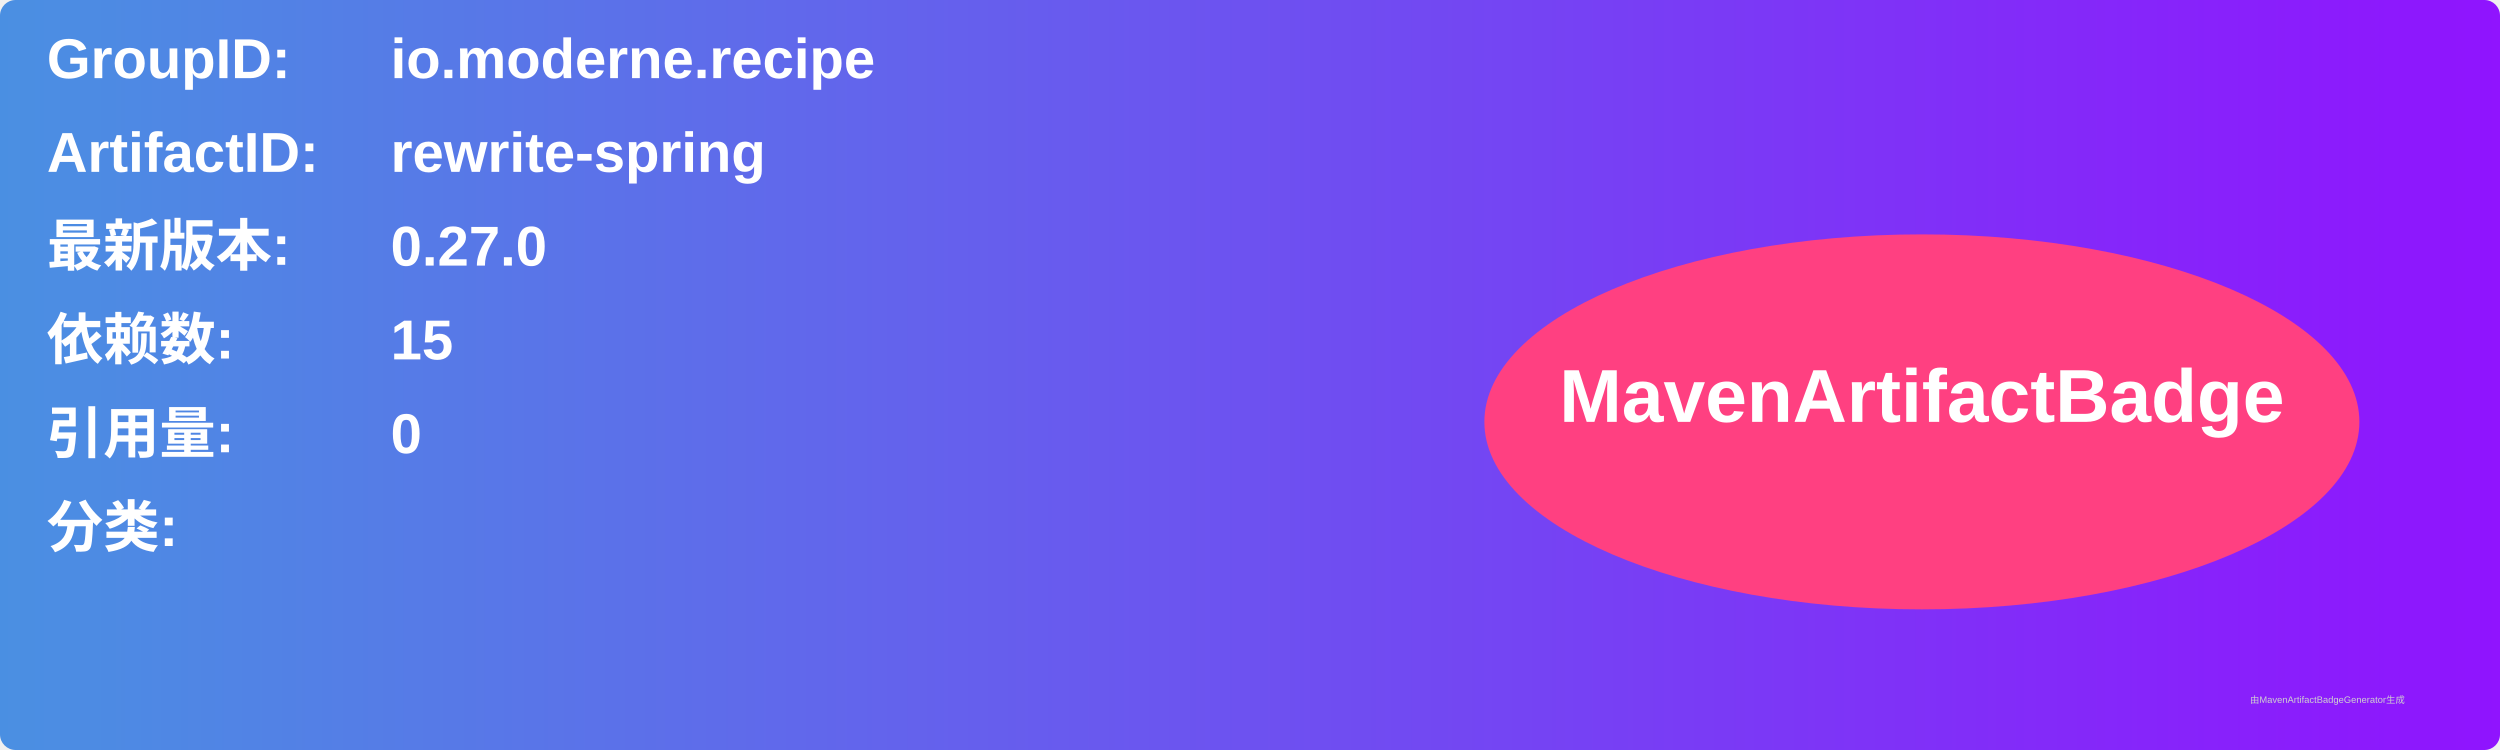
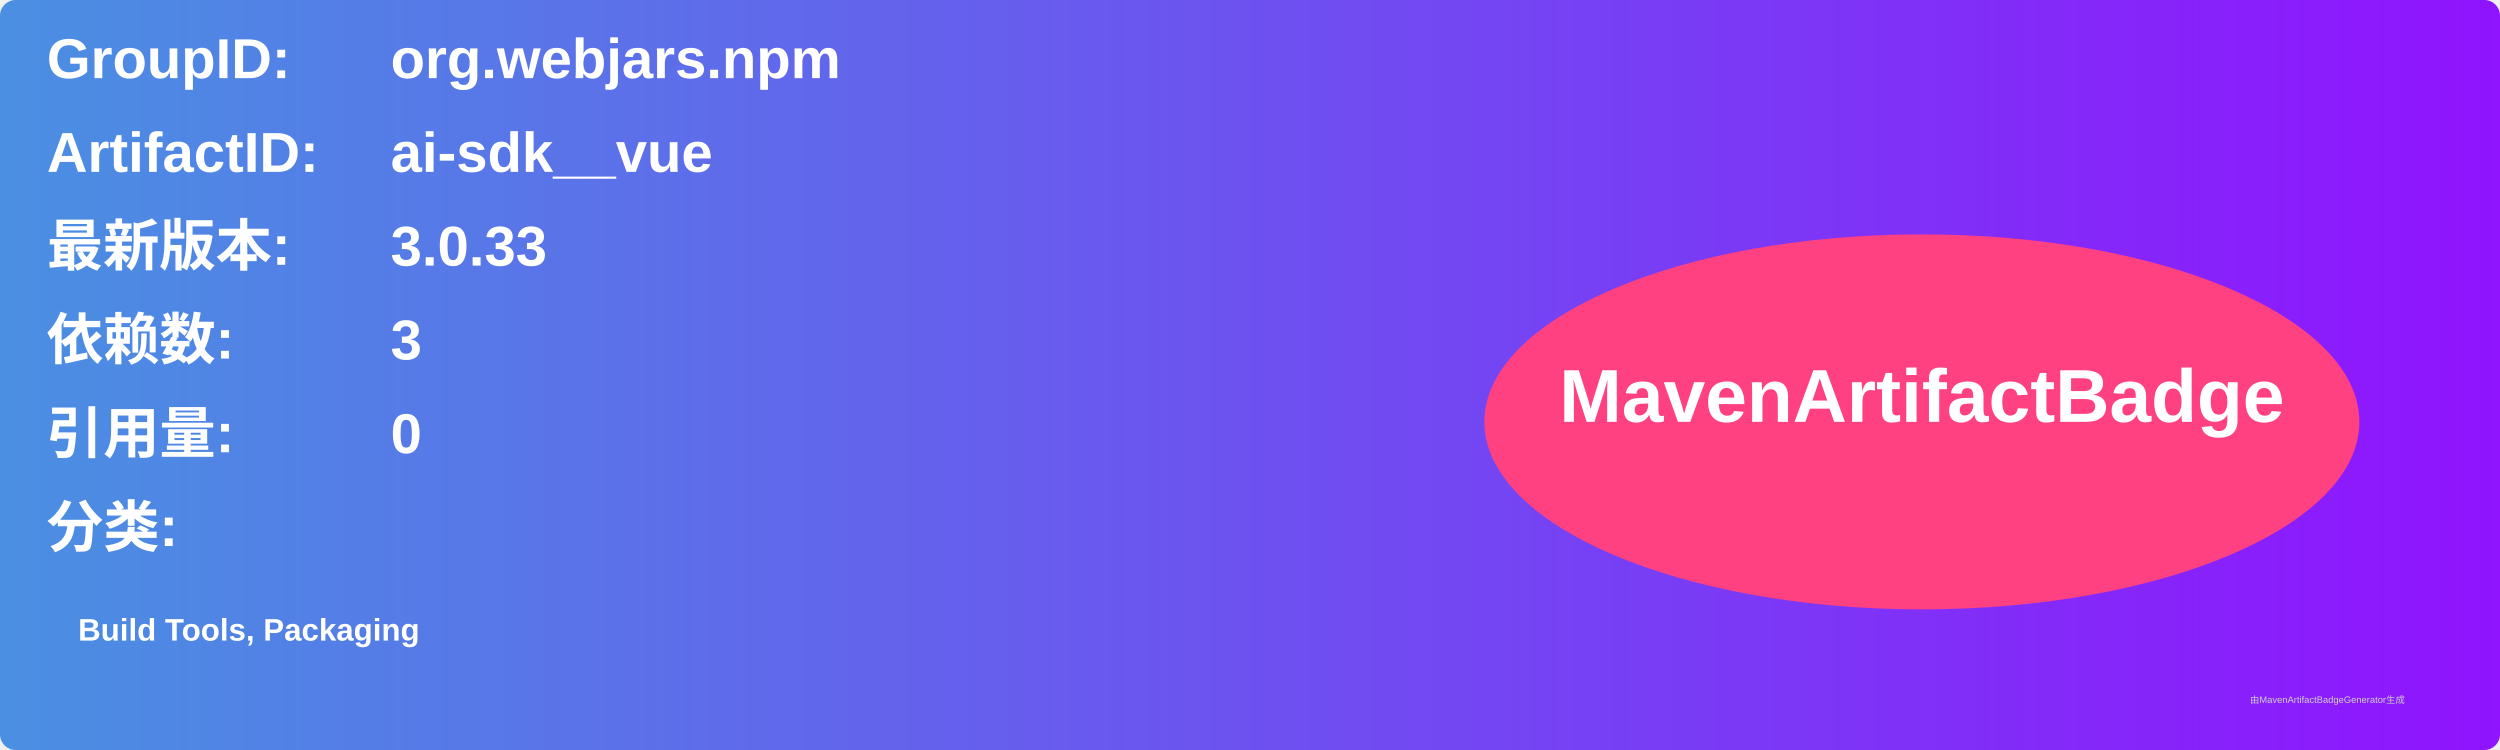
<svg xmlns="http://www.w3.org/2000/svg" width="800" height="240" viewBox="0 0 800 240">
  <linearGradient id="grad" x1="0%" y1="0%" x2="100%" y2="0%">
    <stop offset="0%" stop-color="#4a90e2" />
    <stop offset="100%" stop-color="#9013fe" />
  </linearGradient>
  <rect width="100%" height="100%" rx="5" ry="5" fill="url(#grad)" />
  <g transform="translate(15, 15)">
    <text x="0" y="10" font-family="Arial" font-size="18" fill="white" font-weight="bold" width="260">GroupID:</text>
-     <text x="110" y="10" font-family="Arial" font-size="18" fill="white" font-weight="bold" width="460">io.moderne.recipe</text>
+     <text x="110" y="10" font-family="Arial" font-size="18" fill="white" font-weight="bold" width="460">org.webjars.npm</text>
    <text x="0" y="40" font-family="Arial" font-size="18" fill="white" font-weight="bold" width="260">ArtifactID:</text>
-     <text x="110" y="40" font-family="Arial" font-size="18" fill="white" font-weight="bold" width="460">rewrite-spring</text>
+     <text x="110" y="40" font-family="Arial" font-size="18" fill="white" font-weight="bold" width="460">ai-sdk__vue</text>
    <text x="0" y="70" font-family="Arial" font-size="18" fill="white" font-weight="bold">最新版本:</text>
    <text x="110" y="70" font-family="Arial" font-size="18" fill="white" font-weight="bold">
-       <tspan font-weight="bold">0.27.0</tspan>
+       <tspan font-weight="bold">3.0.33</tspan>
    </text>
    <text x="0" y="100" font-family="Arial" font-size="18" fill="white" font-weight="bold">依赖数: </text>
    <text x="110" y="100" font-family="Arial" font-size="18" fill="white">
-       <tspan font-weight="bold">15</tspan>
+       <tspan font-weight="bold">3</tspan>
    </text>
    <text x="0" y="130" font-family="Arial" font-size="18" fill="white" font-weight="bold">引用量: </text>
    <text x="110" y="130" font-family="Arial" font-size="18" fill="white">
      <tspan font-weight="bold">0</tspan>
    </text>
    <text x="0" y="160" font-family="Arial" font-size="18" fill="white" font-weight="bold">分类:</text>
    <text x="10" y="190" font-family="Arial" font-size="10" fill="white">
-       <tspan font-weight="bold" />
+       <tspan font-weight="bold">Build Tools, Packaging</tspan>
    </text>
    <ellipse cx="600" cy="120" rx="140" ry="60" fill="#ff4081" />
    <text x="600" y="120" text-anchor="middle" font-family="Arial" font-size="24" fill="white" font-weight="bold">MavenArtifactBadge</text>
  </g>
  <text x="720" y="225" font-family="Arial" font-size="3" fill="#d0d0d0">由MavenArtifactBadgeGenerator生成</text>
</svg>
